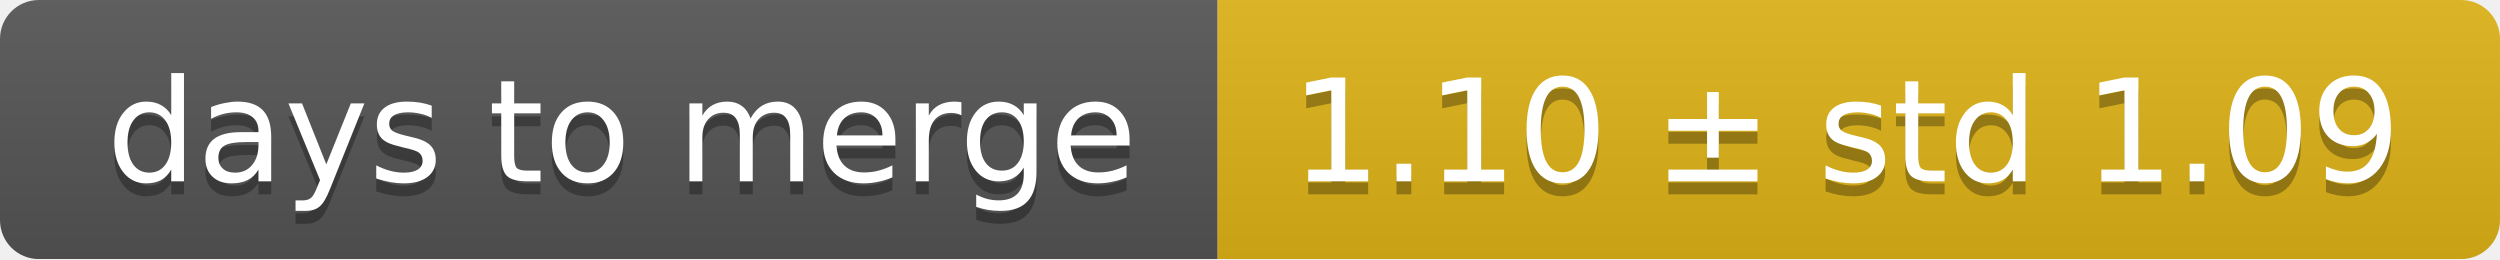
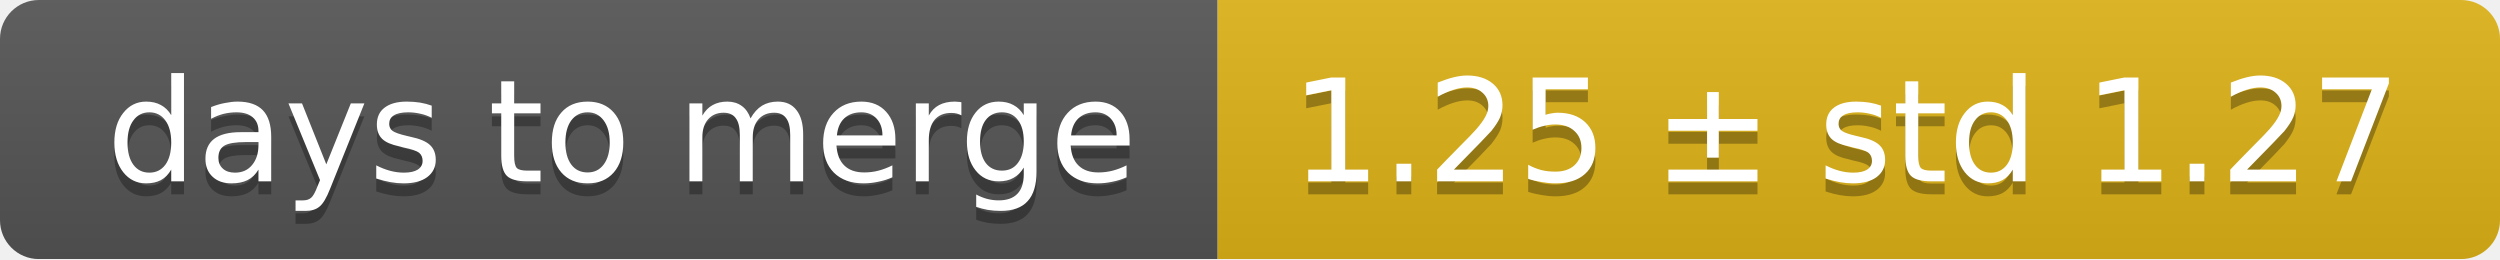
<svg xmlns="http://www.w3.org/2000/svg" width="193" height="20">
  <linearGradient id="smooth" x2="0" y2="100%">
    <stop offset="0" stop-color="#bbb" stop-opacity=".1" />
    <stop offset="1" stop-opacity=".1" />
  </linearGradient>
  <mask id="round">
    <rect width="193" height="20" rx="3" fill="#fff" />
  </mask>
  <g mask="url(#round)">
    <rect width="94" height="20" fill="#555" />
    <rect x="94" width="99" height="20" fill="#dfb317" />
    <rect width="193" height="20" fill="url(#smooth)" />
  </g>
  <g fill="#fff" text-anchor="middle" font-family="DejaVu Sans,Verdana,Geneva,sans-serif" font-size="11">
    <text x="48" y="15" fill="#010101" fill-opacity=".3">days to merge</text>
    <text x="48" y="14">days to merge</text>
-     <text x="142.5" y="15" fill="#010101" fill-opacity=".3">1.10 ± std 1.09</text>
-     <text x="142.5" y="14">1.10 ± std 1.09</text>
+     <text x="142.5" y="15" fill="#010101" fill-opacity=".3">1.25 ± std 1.27</text>
+     <text x="142.5" y="14">1.25 ± std 1.27</text>
  </g>
</svg>
